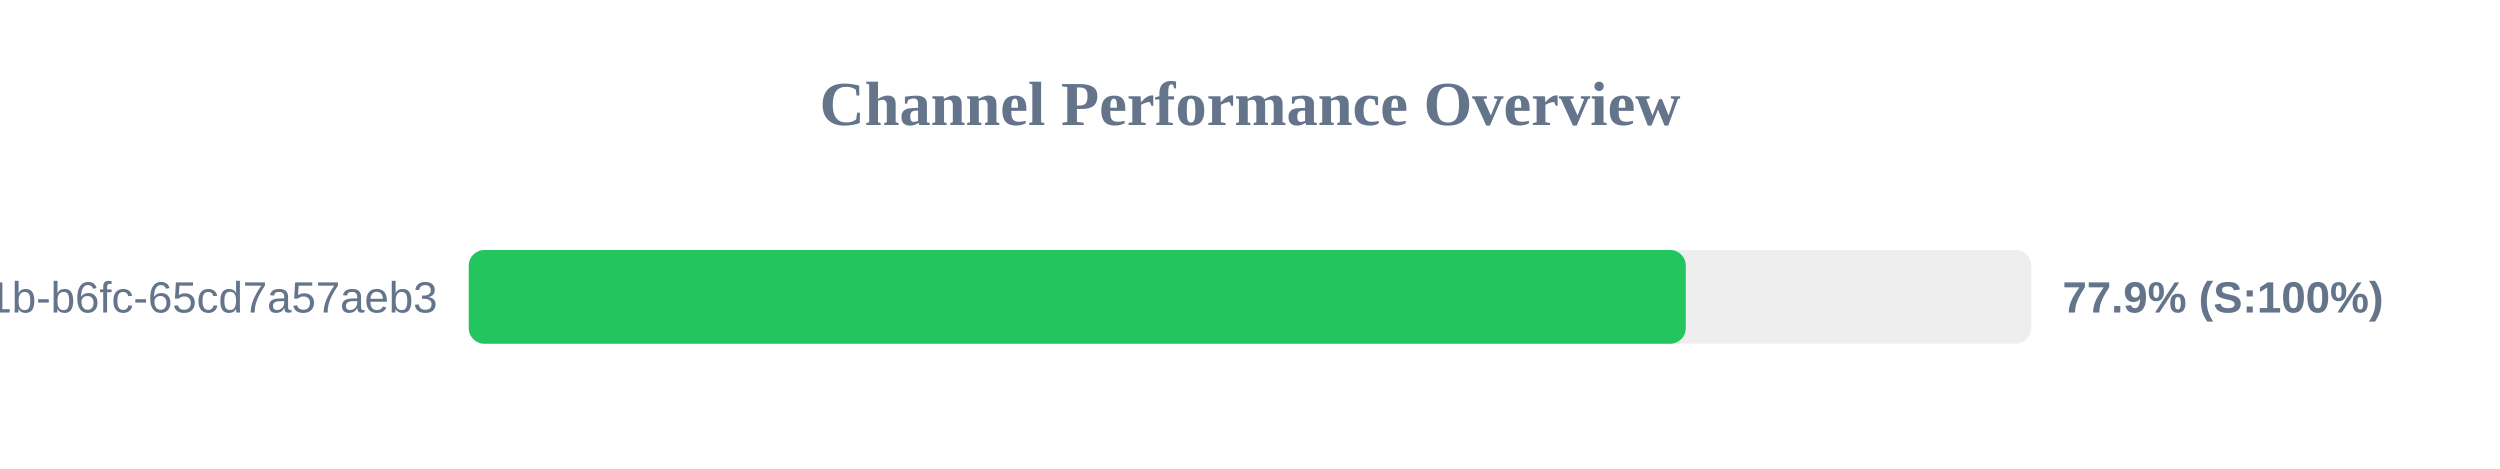
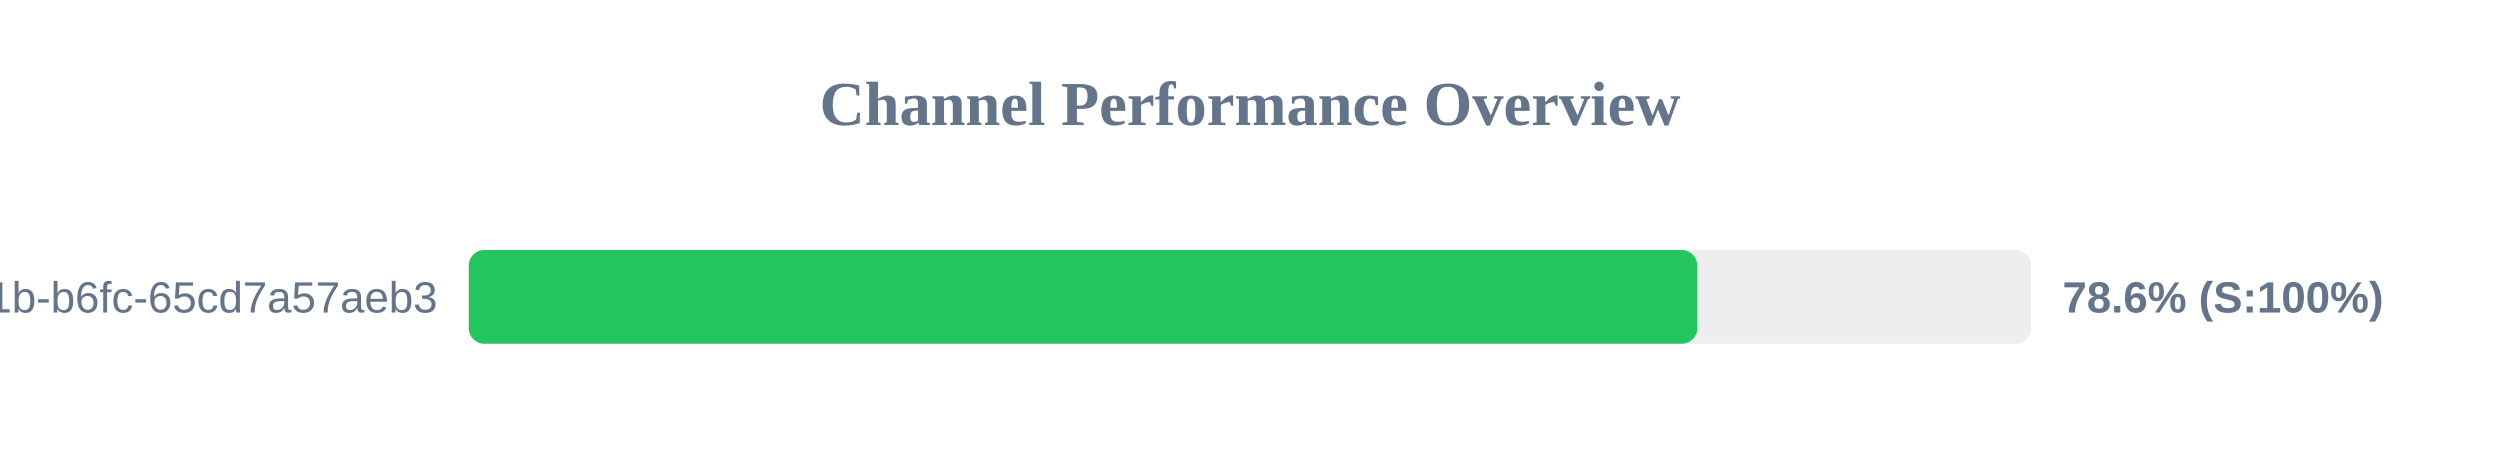
<svg xmlns="http://www.w3.org/2000/svg" width="800" height="150" version="1.1">
  <style>
        .row { font: 14px Arial; fill: #64748b; }
        .score { font: bold 14px Arial; fill: #64748b; }
    </style>
  <text x="400" y="40" text-anchor="middle" font-size="20px" font-weight="bold" fill="#64748b">Channel Performance Overview</text>
  <rect x="150" y="80" width="500" height="30" fill="#eee" rx="5" />
-   <rect x="150" y="80" width="389.45" height="30" fill="#22c55e" rx="5" />
+   <rect x="150" y="80" width="393.15" height="30" fill="#22c55e" rx="5" />
  <text x="140" y="100" text-anchor="end" class="row">?uuid=9c859345-959f-491b-b6fc-65cd7a57aeb3</text>
-   <text x="660" y="100" text-anchor="start" class="score">77.9% (S:100%)</text>
+   <text x="660" y="100" text-anchor="start" class="score">78.6% (S:100%)</text>
</svg>
